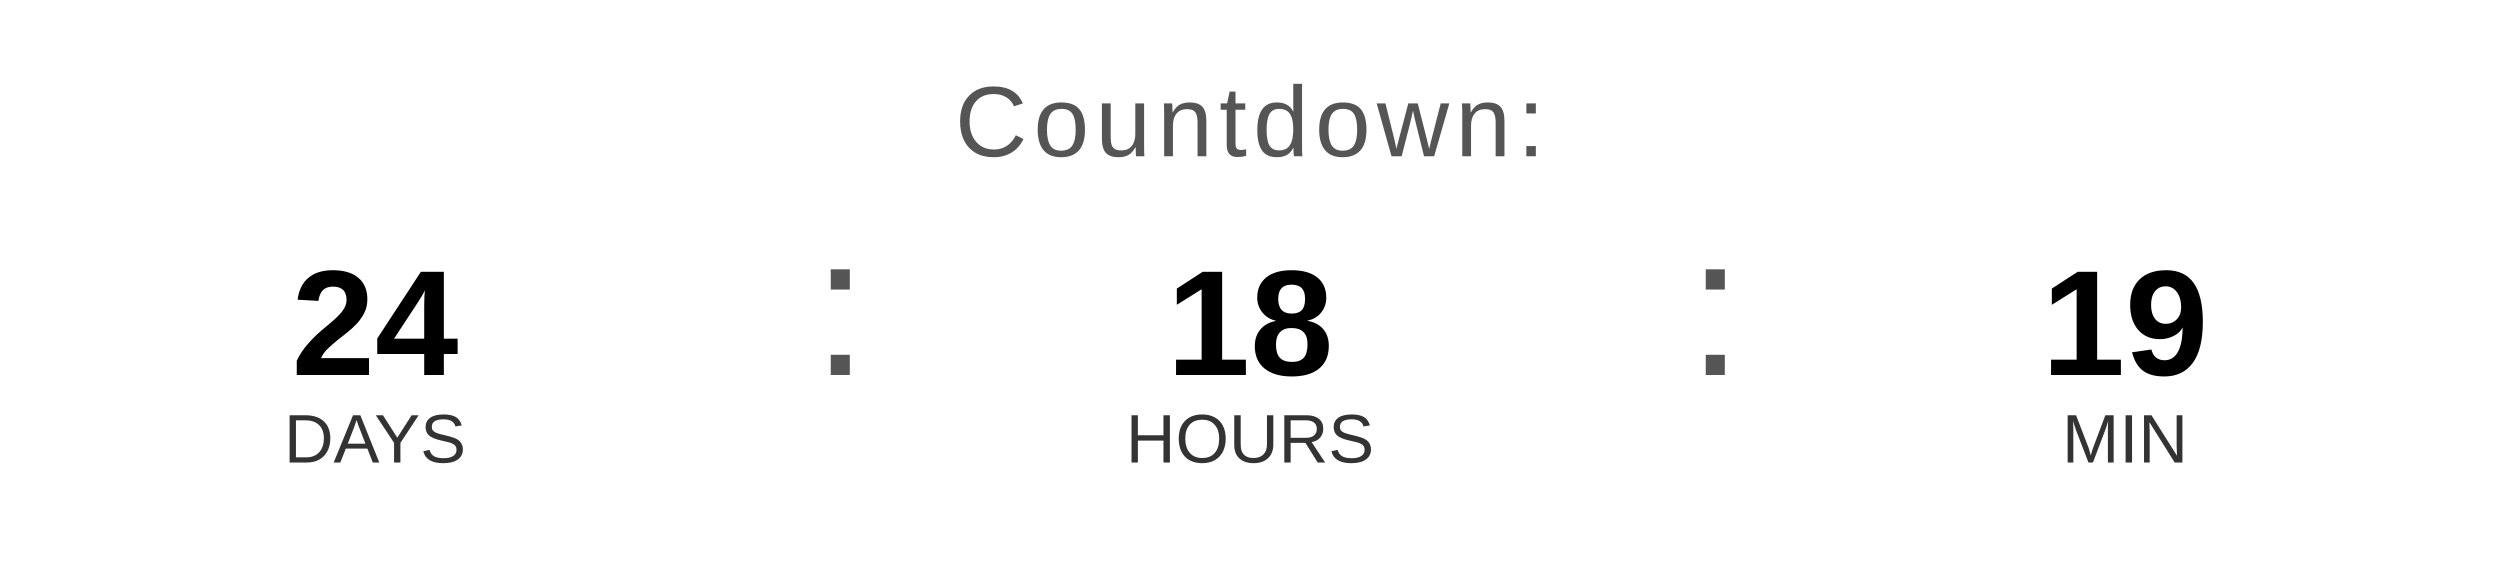
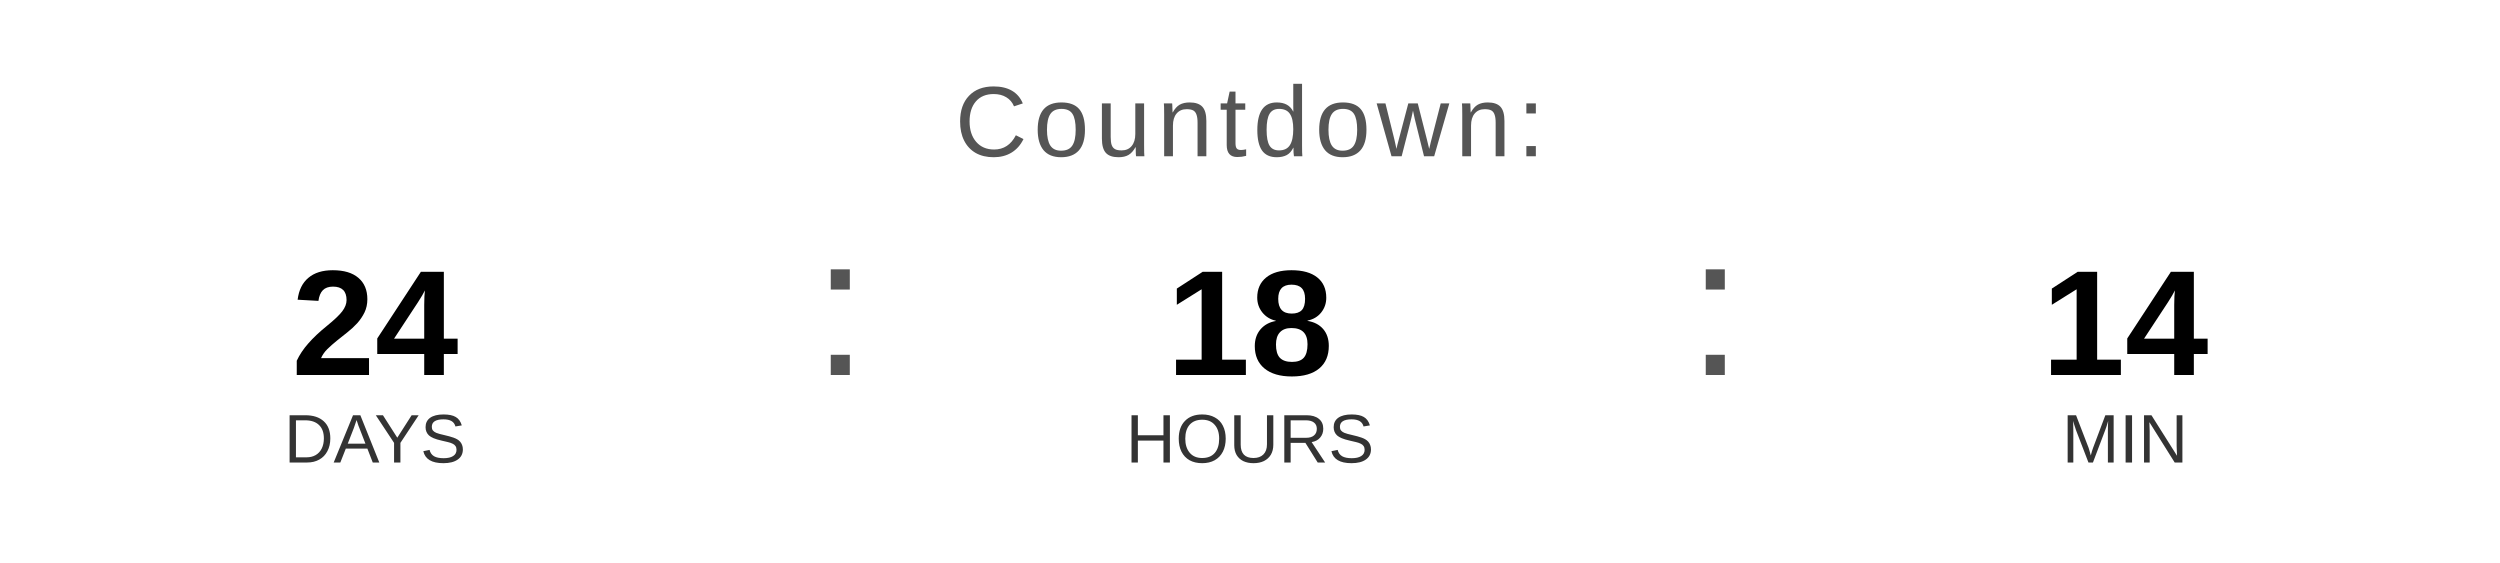
<svg xmlns="http://www.w3.org/2000/svg" width="400" height="90" viewBox="0 0 400 90">
  <text x="200" y="25" font-family="Arial, Helvetica, sans-serif" font-size="16" fill="#555555" text-anchor="middle" letter-spacing="1">
    Countdown:
  </text>
  <text x="60" y="60" font-family="Arial, Helvetica, sans-serif" font-size="24" font-weight="bold" fill="#000000" text-anchor="middle">24</text>
  <text x="60" y="74" font-family="Arial, Helvetica, sans-serif" font-size="11" fill="#333333" text-anchor="middle">DAYS</text>
  <text x="130" y="60" font-family="Arial, sans-serif" font-size="32" fill="#555555">:</text>
  <text x="200" y="60" font-family="Arial, Helvetica, sans-serif" font-size="24" font-weight="bold" fill="#000000" text-anchor="middle">18</text>
  <text x="200" y="74" font-family="Arial, Helvetica, sans-serif" font-size="11" fill="#333333" text-anchor="middle">HOURS</text>
  <text x="270" y="60" font-family="Arial, sans-serif" font-size="32" fill="#555555">:</text>
-   <text x="340" y="60" font-family="Arial, Helvetica, sans-serif" font-size="24" font-weight="bold" fill="#000000" text-anchor="middle">19</text>
+   <text x="340" y="60" font-family="Arial, Helvetica, sans-serif" font-size="24" font-weight="bold" fill="#000000" text-anchor="middle">14</text>
  <text x="340" y="74" font-family="Arial, Helvetica, sans-serif" font-size="11" fill="#333333" text-anchor="middle">MIN</text>
</svg>
